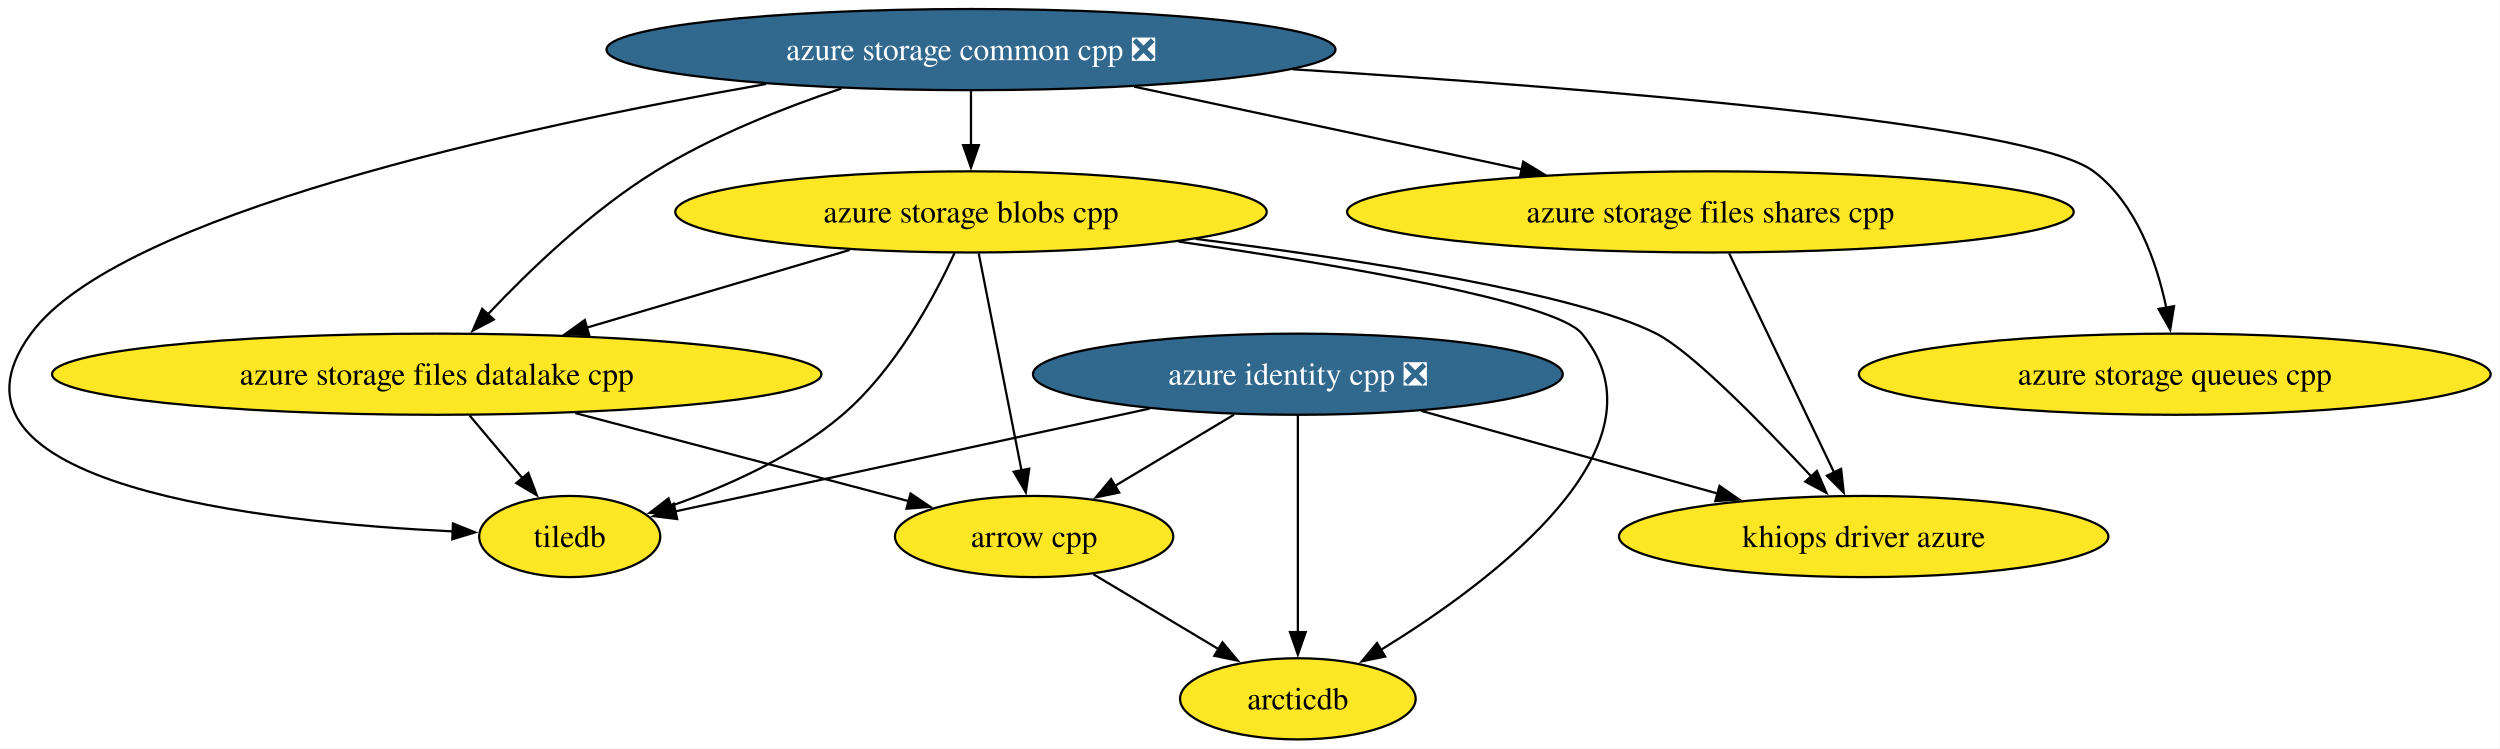
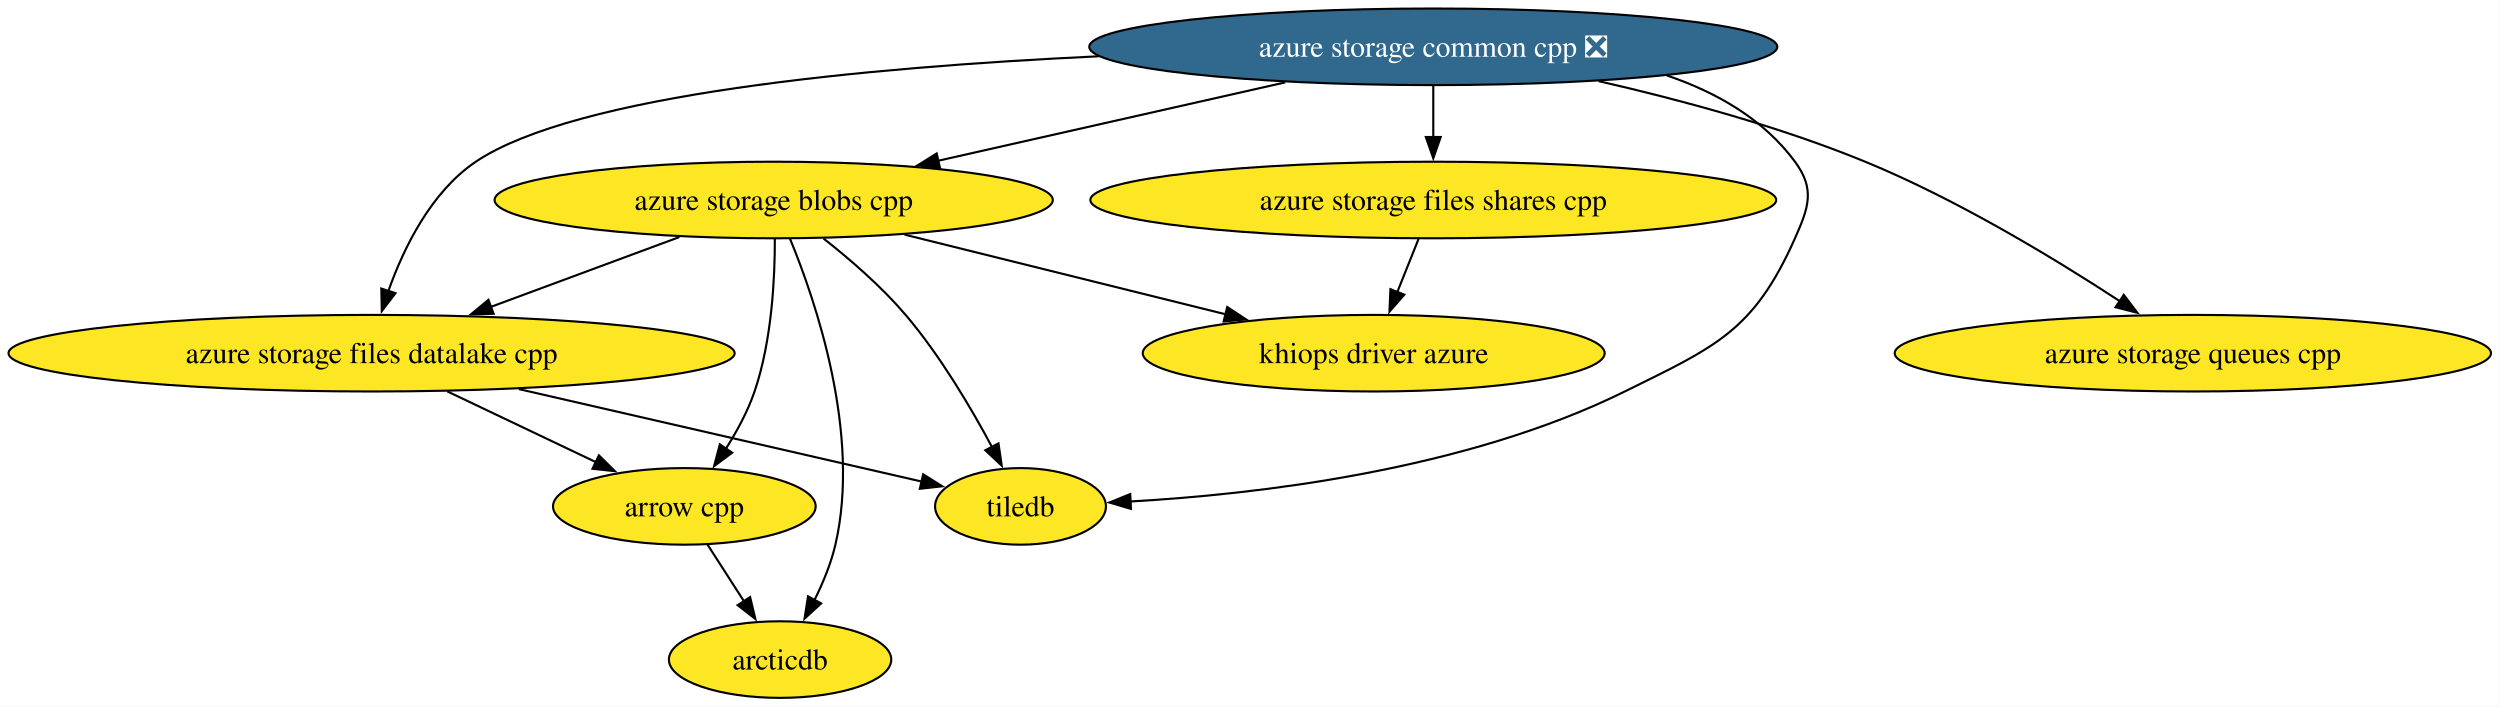
- <svg xmlns="http://www.w3.org/2000/svg" xmlns:xlink="http://www.w3.org/1999/xlink" width="1109pt" height="332pt" viewBox="0.00 0.00 1109.00 332.00">
+ <svg xmlns="http://www.w3.org/2000/svg" xmlns:xlink="http://www.w3.org/1999/xlink" width="1175pt" height="332pt" viewBox="0.00 0.00 1175.00 332.00">
  <g id="graph0" class="graph" transform="scale(1 1) rotate(0) translate(4 328)">
-     <polygon fill="white" stroke="none" points="-4,4 -4,-328 1104.85,-328 1104.85,4 -4,4" />
+     <polygon fill="white" stroke="none" points="-4,4 -4,-328 1170.76,-328 1170.76,4 -4,4" />
    <g id="node1" class="node">
      <g id="a_node1">
        <a xlink:href="https://github.com/conda-forge/arcticdb-feedstock" xlink:title="arcticdb">
-           <ellipse fill="#fde725" stroke="black" cx="571.73" cy="-18" rx="52.26" ry="18" />
-           <text xml:space="preserve" text-anchor="middle" x="571.73" y="-13.32" font-family="Times,serif" font-size="14.00">arcticdb</text>
+           <ellipse fill="#fde725" stroke="black" cx="362.64" cy="-18" rx="52.26" ry="18" />
+           <text xml:space="preserve" text-anchor="middle" x="362.64" y="-13.32" font-family="Times,serif" font-size="14.00">arcticdb</text>
        </a>
      </g>
    </g>
    <g id="node2" class="node">
      <g id="a_node2">
        <a xlink:href="https://github.com/conda-forge/arrow-cpp-feedstock" xlink:title="arrow cpp">
-           <ellipse fill="#fde725" stroke="black" cx="454.73" cy="-90" rx="61.73" ry="18" />
-           <text xml:space="preserve" text-anchor="middle" x="454.73" y="-85.33" font-family="Times,serif" font-size="14.00">arrow cpp</text>
+           <ellipse fill="#fde725" stroke="black" cx="317.64" cy="-90" rx="61.73" ry="18" />
+           <text xml:space="preserve" text-anchor="middle" x="317.64" y="-85.33" font-family="Times,serif" font-size="14.00">arrow cpp</text>
        </a>
      </g>
    </g>
    <g id="edge1" class="edge">
-       <path fill="none" stroke="black" d="M480.98,-73.29C497.39,-63.47 518.72,-50.71 536.58,-40.03" />
-       <polygon fill="black" stroke="black" points="538.28,-43.09 545.06,-34.95 534.68,-37.08 538.28,-43.09" />
+       <path fill="none" stroke="black" d="M328.53,-72.05C333.67,-64.06 339.92,-54.33 345.67,-45.4" />
+       <polygon fill="black" stroke="black" points="348.56,-47.37 351.03,-37.06 342.67,-43.58 348.56,-47.37" />
    </g>
    <g id="node3" class="node">
      <g id="a_node3">
-         <a xlink:href="https://github.com/conda-forge/azure-identity-cpp-feedstock/pull/27" xlink:title="azure identity cpp ❎">
-           <ellipse fill="#31688e" stroke="black" cx="571.73" cy="-162" rx="117.5" ry="18" />
-           <text xml:space="preserve" text-anchor="middle" x="571.73" y="-157.32" font-family="Times,serif" font-size="14.00" fill="white">azure identity cpp ❎</text>
+         <a xlink:href="https://github.com/conda-forge/azure-storage-blobs-cpp-feedstock" xlink:title="azure storage blobs cpp">
+           <ellipse fill="#fde725" stroke="black" cx="359.64" cy="-234" rx="131.18" ry="18" />
+           <text xml:space="preserve" text-anchor="middle" x="359.64" y="-229.32" font-family="Times,serif" font-size="14.00">azure storage blobs cpp</text>
        </a>
      </g>
    </g>
    <g id="edge2" class="edge">
-       <path fill="none" stroke="black" d="M571.73,-143.59C571.73,-119.61 571.73,-76.14 571.73,-47.42" />
-       <polygon fill="black" stroke="black" points="575.23,-47.62 571.73,-37.62 568.23,-47.62 575.23,-47.62" />
+       <path fill="none" stroke="black" d="M367.24,-215.97C379.41,-186.46 400.71,-124.01 388.64,-72 386.57,-63.11 382.8,-54 378.76,-45.89" />
+       <polygon fill="black" stroke="black" points="381.94,-44.41 374.13,-37.25 375.77,-47.72 381.94,-44.41" />
    </g>
    <g id="edge3" class="edge">
-       <path fill="none" stroke="black" d="M543.4,-144.05C527.46,-134.52 507.4,-122.51 490.39,-112.34" />
-       <polygon fill="black" stroke="black" points="492.47,-109.5 482.09,-107.37 488.87,-115.51 492.47,-109.5" />
+       <path fill="none" stroke="black" d="M360.17,-215.78C360.22,-197.49 358.81,-167.96 350.64,-144 347.45,-134.66 342.36,-125.27 337.12,-117.04" />
+       <polygon fill="black" stroke="black" points="340.12,-115.23 331.62,-108.91 334.33,-119.15 340.12,-115.23" />
    </g>
    <g id="node4" class="node">
      <g id="a_node4">
-         <a xlink:href="https://github.com/conda-forge/khiops-driver-azure-feedstock" xlink:title="khiops driver azure">
-           <ellipse fill="#fde725" stroke="black" cx="822.73" cy="-90" rx="108.55" ry="18" />
-           <text xml:space="preserve" text-anchor="middle" x="822.73" y="-85.33" font-family="Times,serif" font-size="14.00">khiops driver azure</text>
+         <a xlink:href="https://github.com/conda-forge/azure-storage-files-datalake-cpp-feedstock" xlink:title="azure storage files datalake cpp">
+           <ellipse fill="#fde725" stroke="black" cx="170.64" cy="-162" rx="170.64" ry="18" />
+           <text xml:space="preserve" text-anchor="middle" x="170.64" y="-157.32" font-family="Times,serif" font-size="14.00">azure storage files datalake cpp</text>
        </a>
      </g>
    </g>
    <g id="edge4" class="edge">
-       <path fill="none" stroke="black" d="M626.5,-145.72C665.21,-134.93 717.26,-120.41 758.02,-109.04" />
-       <polygon fill="black" stroke="black" points="758.78,-112.47 767.48,-106.41 756.9,-105.72 758.78,-112.47" />
+       <path fill="none" stroke="black" d="M315.32,-216.59C288.82,-206.77 254.88,-194.2 226.54,-183.71" />
+       <polygon fill="black" stroke="black" points="228,-180.51 217.4,-180.32 225.56,-187.08 228,-180.51" />
    </g>
    <g id="node5" class="node">
      <g id="a_node5">
-         <a xlink:href="https://github.com/conda-forge/tiledb-feedstock" xlink:title="tiledb">
-           <ellipse fill="#fde725" stroke="black" cx="248.73" cy="-90" rx="40.16" ry="18" />
-           <text xml:space="preserve" text-anchor="middle" x="248.73" y="-85.33" font-family="Times,serif" font-size="14.00">tiledb</text>
+         <a xlink:href="https://github.com/conda-forge/khiops-driver-azure-feedstock" xlink:title="khiops driver azure">
+           <ellipse fill="#fde725" stroke="black" cx="641.64" cy="-162" rx="108.55" ry="18" />
+           <text xml:space="preserve" text-anchor="middle" x="641.64" y="-157.32" font-family="Times,serif" font-size="14.00">khiops driver azure</text>
        </a>
      </g>
    </g>
    <g id="edge5" class="edge">
-       <path fill="none" stroke="black" d="M505.97,-146.75C443.46,-133.2 351,-113.16 295.62,-101.16" />
-       <polygon fill="black" stroke="black" points="296.39,-97.75 285.87,-99.05 294.9,-104.59 296.39,-97.75" />
+       <path fill="none" stroke="black" d="M421.17,-217.72C465.64,-206.69 525.76,-191.76 571.99,-180.29" />
+       <polygon fill="black" stroke="black" points="572.79,-183.7 581.65,-177.89 571.1,-176.9 572.79,-183.7" />
    </g>
    <g id="node6" class="node">
      <g id="a_node6">
-         <a xlink:href="https://github.com/conda-forge/azure-storage-blobs-cpp-feedstock" xlink:title="azure storage blobs cpp">
-           <ellipse fill="#fde725" stroke="black" cx="426.73" cy="-234" rx="131.18" ry="18" />
-           <text xml:space="preserve" text-anchor="middle" x="426.73" y="-229.32" font-family="Times,serif" font-size="14.00">azure storage blobs cpp</text>
+         <a xlink:href="https://github.com/conda-forge/tiledb-feedstock" xlink:title="tiledb">
+           <ellipse fill="#fde725" stroke="black" cx="475.64" cy="-90" rx="40.16" ry="18" />
+           <text xml:space="preserve" text-anchor="middle" x="475.64" y="-85.33" font-family="Times,serif" font-size="14.00">tiledb</text>
        </a>
      </g>
    </g>
    <g id="edge6" class="edge">
-       <path fill="none" stroke="black" d="M518.83,-220.83C592.78,-210.11 686.15,-194.06 697.73,-180 738.55,-130.42 658.72,-70.5 608.4,-39.62" />
-       <polygon fill="black" stroke="black" points="610.45,-36.77 600.07,-34.62 606.85,-42.77 610.45,-36.77" />
+       <path fill="none" stroke="black" d="M383.02,-215.93C395.36,-206.23 410.26,-193.38 421.64,-180 437.88,-160.89 452.38,-136.35 462.25,-117.88" />
+       <polygon fill="black" stroke="black" points="465.29,-119.62 466.81,-109.13 459.09,-116.38 465.29,-119.62" />
    </g>
    <g id="edge7" class="edge">
-       <path fill="none" stroke="black" d="M430.16,-215.59C434.91,-191.5 443.54,-147.75 449.2,-119.03" />
-       <polygon fill="black" stroke="black" points="452.56,-120.08 451.06,-109.6 445.69,-118.73 452.56,-120.08" />
+       <path fill="none" stroke="black" d="M206.22,-144.05C227.25,-134.04 253.98,-121.31 275.99,-110.83" />
+       <polygon fill="black" stroke="black" points="277.48,-114 285.01,-106.54 274.47,-107.68 277.48,-114" />
    </g>
    <g id="edge8" class="edge">
-       <path fill="none" stroke="black" d="M526.43,-222.02C600.93,-212.63 695.69,-197.83 730.73,-180 746.36,-172.05 777.69,-140.07 799.41,-116.71" />
-       <polygon fill="black" stroke="black" points="801.98,-119.09 806.19,-109.37 796.84,-114.34 801.98,-119.09" />
-     </g>
-     <g id="edge9" class="edge">
-       <path fill="none" stroke="black" d="M419.46,-215.78C410.39,-196.1 393.16,-164.02 369.73,-144 347.73,-125.2 318.02,-112.06 293.55,-103.56" />
-       <polygon fill="black" stroke="black" points="294.75,-100.28 284.15,-100.46 292.55,-106.92 294.75,-100.28" />
+       <path fill="none" stroke="black" d="M239.85,-145.12C297.73,-131.83 378.71,-113.25 429.12,-101.68" />
+       <polygon fill="black" stroke="black" points="429.88,-105.09 438.85,-99.44 428.32,-98.27 429.88,-105.09" />
    </g>
    <g id="node7" class="node">
      <g id="a_node7">
-         <a xlink:href="https://github.com/conda-forge/azure-storage-files-datalake-cpp-feedstock" xlink:title="azure storage files datalake cpp">
-           <ellipse fill="#fde725" stroke="black" cx="189.73" cy="-162" rx="170.64" ry="18" />
-           <text xml:space="preserve" text-anchor="middle" x="189.73" y="-157.32" font-family="Times,serif" font-size="14.00">azure storage files datalake cpp</text>
+         <a xlink:href="https://github.com/conda-forge/azure-storage-common-cpp-feedstock/pull/37" xlink:title="azure storage common cpp ❎">
+           <ellipse fill="#31688e" stroke="black" cx="669.64" cy="-306" rx="161.69" ry="18" />
+           <text xml:space="preserve" text-anchor="middle" x="669.64" y="-301.32" font-family="Times,serif" font-size="14.00" fill="white">azure storage common cpp ❎</text>
        </a>
      </g>
    </g>
+     <g id="edge9" class="edge">
+       <path fill="none" stroke="black" d="M600.07,-289.29C551.61,-278.35 486.94,-263.75 436.88,-252.44" />
+       <polygon fill="black" stroke="black" points="437.79,-249.06 427.26,-250.27 436.25,-255.89 437.79,-249.06" />
+     </g>
    <g id="edge10" class="edge">
-       <path fill="none" stroke="black" d="M372.95,-217.12C338.27,-206.87 292.92,-193.48 256.01,-182.58" />
-       <polygon fill="black" stroke="black" points="257.38,-179.33 246.8,-179.86 255.4,-186.05 257.38,-179.33" />
+       <path fill="none" stroke="black" d="M512.43,-301.55C402.19,-296.35 266.46,-283.51 219.64,-252 198.62,-237.86 185.76,-211.57 178.53,-191.22" />
+       <polygon fill="black" stroke="black" points="181.88,-190.21 175.45,-181.79 175.22,-192.38 181.88,-190.21" />
    </g>
    <g id="edge11" class="edge">
-       <path fill="none" stroke="black" d="M251.19,-144.76C295.92,-132.95 355.98,-117.08 399.25,-105.65" />
-       <polygon fill="black" stroke="black" points="399.91,-109.1 408.68,-103.16 398.12,-102.33 399.91,-109.1" />
-     </g>
-     <g id="edge12" class="edge">
-       <path fill="none" stroke="black" d="M204.31,-143.7C211.37,-135.32 219.99,-125.1 227.74,-115.9" />
-       <polygon fill="black" stroke="black" points="230.38,-118.2 234.14,-108.3 225.02,-113.69 230.38,-118.2" />
+       <path fill="none" stroke="black" d="M779.43,-292.54C802.88,-284.57 824.98,-271.92 839.64,-252 849.12,-239.11 846.15,-230.62 839.64,-216 820.18,-172.3 802.53,-165.18 759.64,-144 684.38,-106.84 586.15,-95.61 527.15,-92.3" />
+       <polygon fill="black" stroke="black" points="527.56,-88.81 517.4,-91.81 527.21,-95.8 527.56,-88.81" />
    </g>
    <g id="node8" class="node">
      <g id="a_node8">
-         <a xlink:href="https://github.com/conda-forge/azure-storage-common-cpp-feedstock/pull/37" xlink:title="azure storage common cpp ❎">
-           <ellipse fill="#31688e" stroke="black" cx="426.73" cy="-306" rx="161.69" ry="18" />
-           <text xml:space="preserve" text-anchor="middle" x="426.73" y="-301.32" font-family="Times,serif" font-size="14.00" fill="white">azure storage common cpp ❎</text>
+         <a xlink:href="https://github.com/conda-forge/azure-storage-files-shares-cpp-feedstock" xlink:title="azure storage files shares cpp">
+           <ellipse fill="#fde725" stroke="black" cx="669.64" cy="-234" rx="161.17" ry="18" />
+           <text xml:space="preserve" text-anchor="middle" x="669.64" y="-229.32" font-family="Times,serif" font-size="14.00">azure storage files shares cpp</text>
+         </a>
+       </g>
+     </g>
+     <g id="edge12" class="edge">
+       <path fill="none" stroke="black" d="M669.64,-287.7C669.64,-280.41 669.64,-271.73 669.64,-263.54" />
+       <polygon fill="black" stroke="black" points="673.14,-263.62 669.64,-253.62 666.14,-263.62 673.14,-263.62" />
+     </g>
+     <g id="node9" class="node">
+       <g id="a_node9">
+         <a xlink:href="https://github.com/conda-forge/azure-storage-queues-cpp-feedstock" xlink:title="azure storage queues cpp">
+           <ellipse fill="#fde725" stroke="black" cx="1026.64" cy="-162" rx="140.12" ry="18" />
+           <text xml:space="preserve" text-anchor="middle" x="1026.64" y="-157.32" font-family="Times,serif" font-size="14.00">azure storage queues cpp</text>
        </a>
      </g>
    </g>
    <g id="edge13" class="edge">
-       <path fill="none" stroke="black" d="M335.82,-290.74C225.2,-271.29 48.34,-232.75 9.73,-180 -39.48,-112.78 112.75,-96.29 196.89,-92.27" />
-       <polygon fill="black" stroke="black" points="196.93,-95.78 206.77,-91.85 196.63,-88.78 196.93,-95.78" />
+       <path fill="none" stroke="black" d="M747.38,-289.86C785.86,-281.08 832.54,-268.47 872.64,-252 916.07,-234.16 962.23,-206.12 992.56,-186.28" />
+       <polygon fill="black" stroke="black" points="994.16,-189.43 1000.57,-180.99 990.3,-183.59 994.16,-189.43" />
    </g>
    <g id="edge14" class="edge">
-       <path fill="none" stroke="black" d="M426.73,-287.7C426.73,-280.41 426.73,-271.73 426.73,-263.54" />
-       <polygon fill="black" stroke="black" points="430.23,-263.62 426.73,-253.62 423.23,-263.62 430.23,-263.62" />
-     </g>
-     <g id="edge15" class="edge">
-       <path fill="none" stroke="black" d="M369.26,-288.74C343.01,-279.96 312.17,-267.68 286.73,-252 258.38,-234.54 230.88,-208.12 212.45,-188.61" />
-       <polygon fill="black" stroke="black" points="215.03,-186.25 205.67,-181.29 209.9,-191.01 215.03,-186.25" />
-     </g>
-     <g id="node9" class="node">
-       <g id="a_node9">
-         <a xlink:href="https://github.com/conda-forge/azure-storage-files-shares-cpp-feedstock" xlink:title="azure storage files shares cpp">
-           <ellipse fill="#fde725" stroke="black" cx="754.73" cy="-234" rx="161.17" ry="18" />
-           <text xml:space="preserve" text-anchor="middle" x="754.73" y="-229.32" font-family="Times,serif" font-size="14.00">azure storage files shares cpp</text>
-         </a>
-       </g>
-     </g>
-     <g id="edge16" class="edge">
-       <path fill="none" stroke="black" d="M499.11,-289.55C549.93,-278.71 618.02,-264.18 671.14,-252.84" />
-       <polygon fill="black" stroke="black" points="671.71,-256.3 680.76,-250.79 670.25,-249.45 671.71,-256.3" />
-     </g>
-     <g id="node10" class="node">
-       <g id="a_node10">
-         <a xlink:href="https://github.com/conda-forge/azure-storage-queues-cpp-feedstock" xlink:title="azure storage queues cpp">
-           <ellipse fill="#fde725" stroke="black" cx="960.73" cy="-162" rx="140.12" ry="18" />
-           <text xml:space="preserve" text-anchor="middle" x="960.73" y="-157.32" font-family="Times,serif" font-size="14.00">azure storage queues cpp</text>
-         </a>
-       </g>
-     </g>
-     <g id="edge17" class="edge">
-       <path fill="none" stroke="black" d="M569.39,-297.27C706.43,-288.65 896.74,-273.11 924.73,-252 943.75,-237.65 952.75,-211.58 956.99,-191.35" />
-       <polygon fill="black" stroke="black" points="960.4,-192.19 958.71,-181.73 953.51,-190.96 960.4,-192.19" />
-     </g>
-     <g id="edge18" class="edge">
-       <path fill="none" stroke="black" d="M763.06,-215.59C774.7,-191.29 795.92,-146.97 809.67,-118.27" />
-       <polygon fill="black" stroke="black" points="812.72,-120.01 813.88,-109.48 806.4,-116.98 812.72,-120.01" />
+       <path fill="none" stroke="black" d="M662.72,-215.7C659.7,-208.15 656.08,-199.12 652.71,-190.68" />
+       <polygon fill="black" stroke="black" points="656,-189.49 649.04,-181.51 649.5,-192.09 656,-189.49" />
    </g>
  </g>
</svg>
